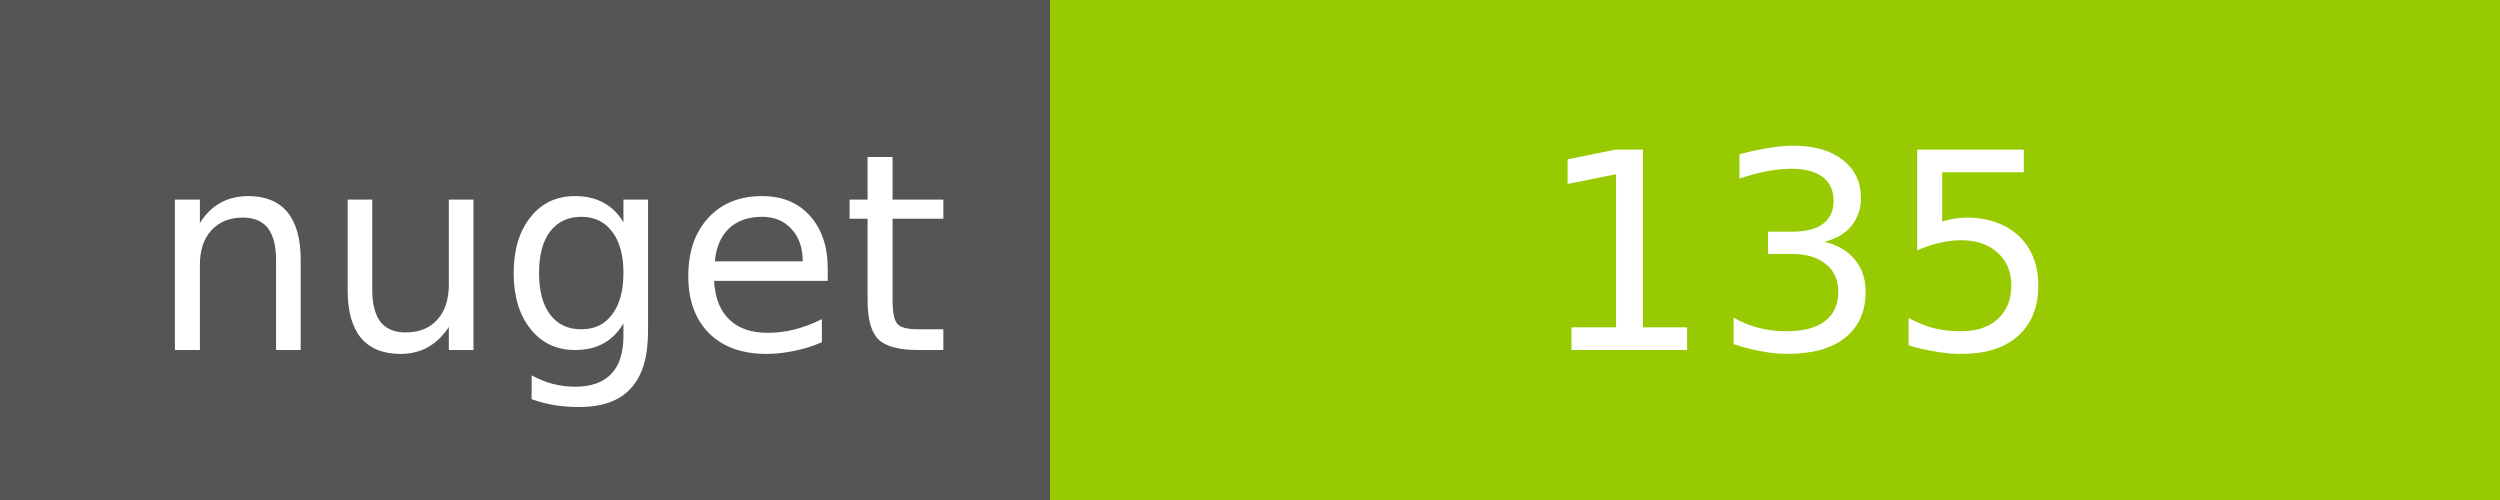
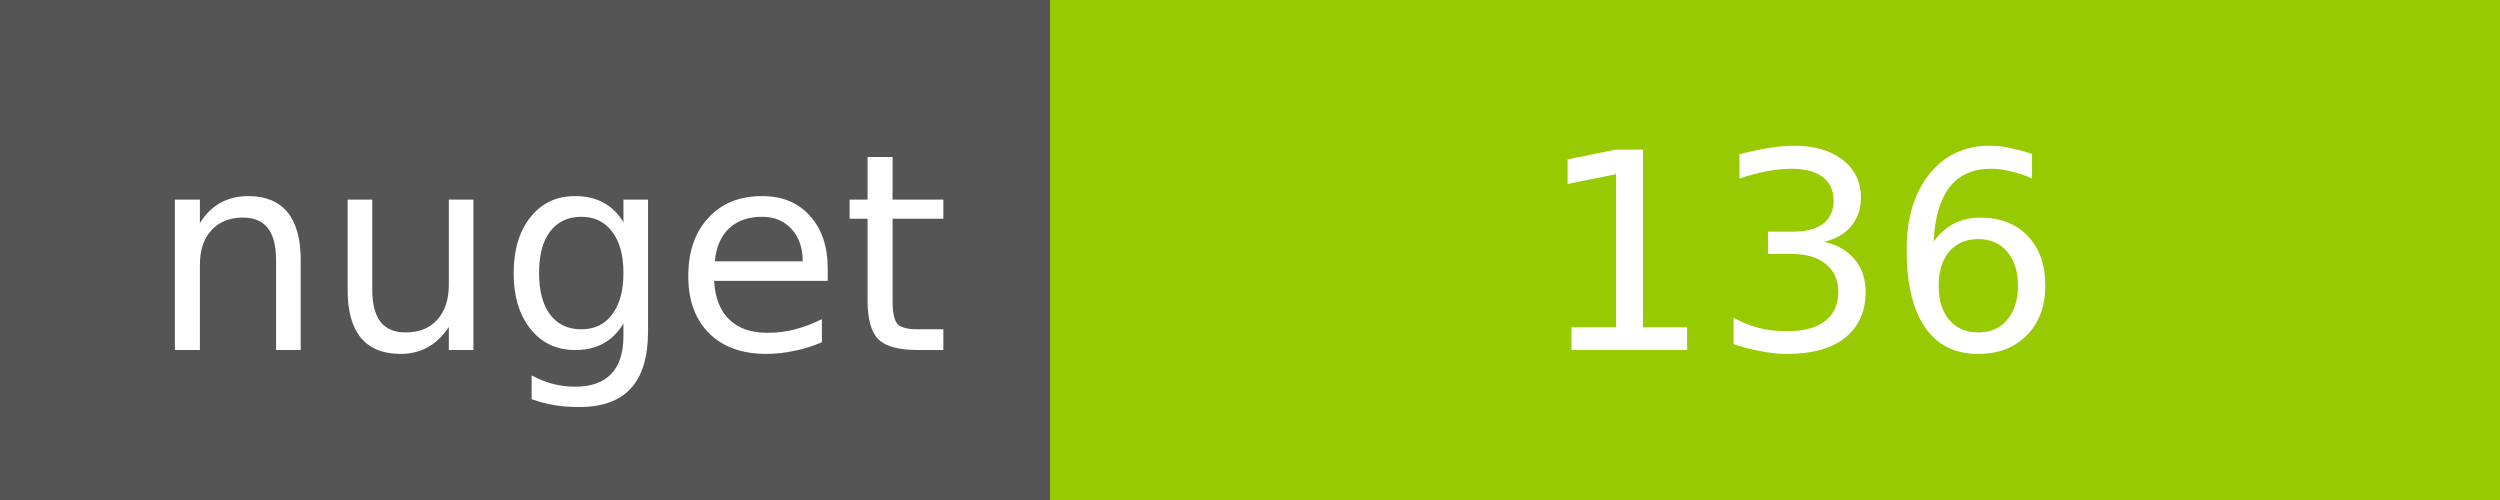
<svg xmlns="http://www.w3.org/2000/svg" width="100" height="20">
  <g shape-rendering="crispEdges">
    <path fill="#555" d="M0 0h42v20H0z" />
    <path fill="#97CA00" d="M42 0h58v20H42z" />
  </g>
  <g fill="#fff" text-anchor="middle" font-family="DejaVu Sans,Verdana,Geneva,sans-serif" font-size="11">
    <text x="22" y="14">nuget</text>
-     <text x="72" y="14">135</text>
+     <text x="72" y="14">136</text>
  </g>
</svg>
